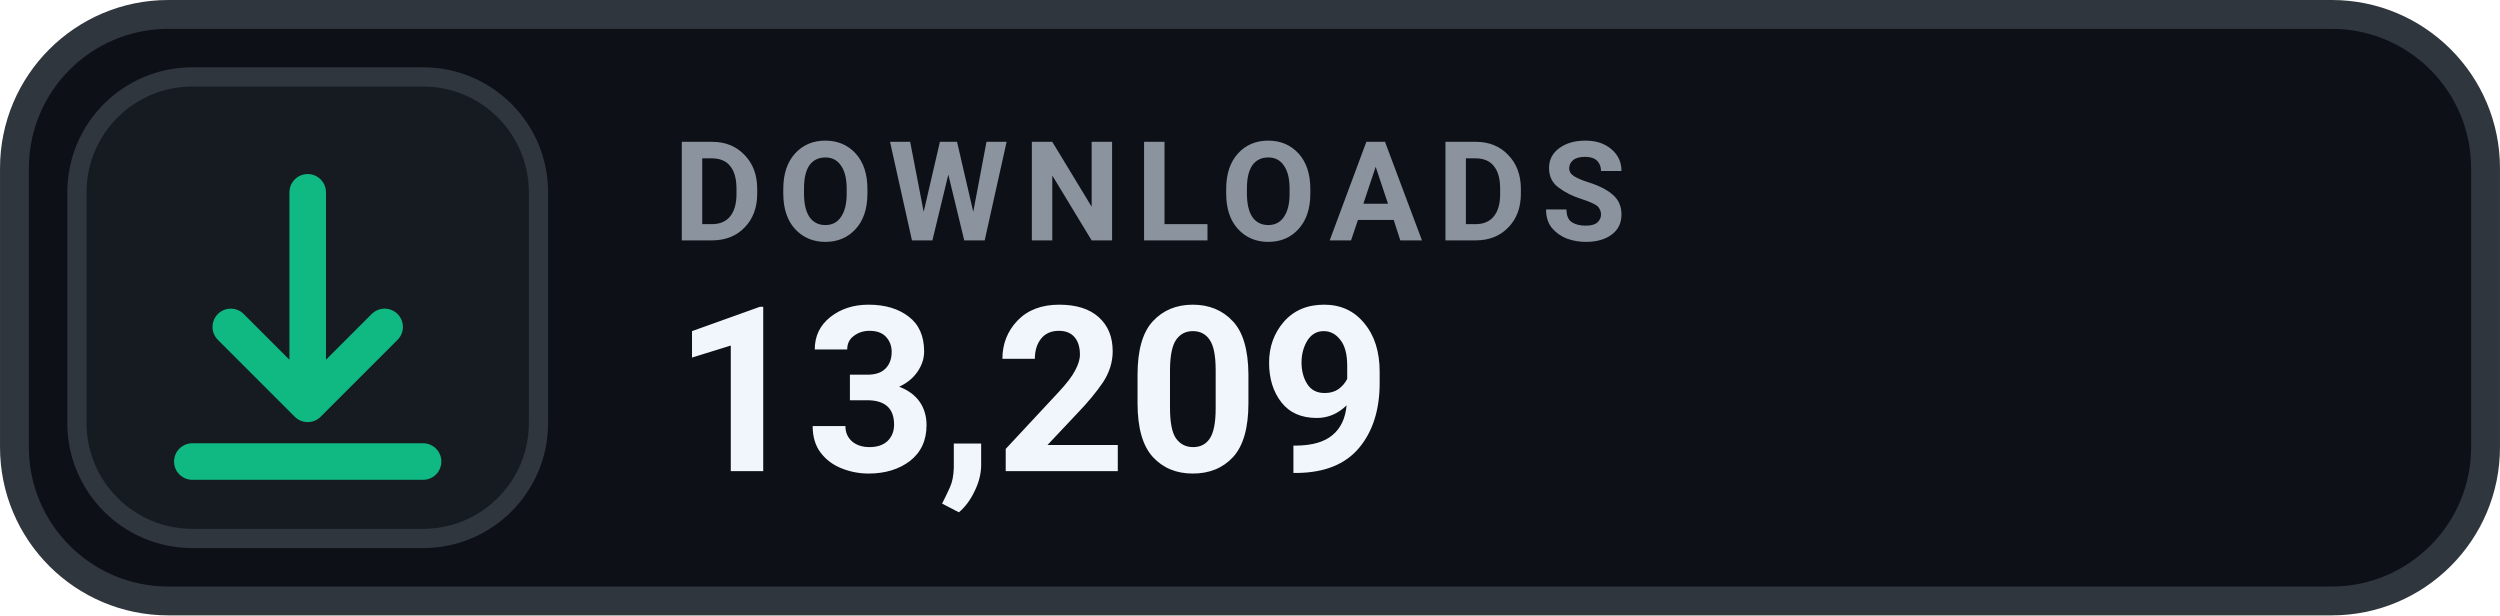
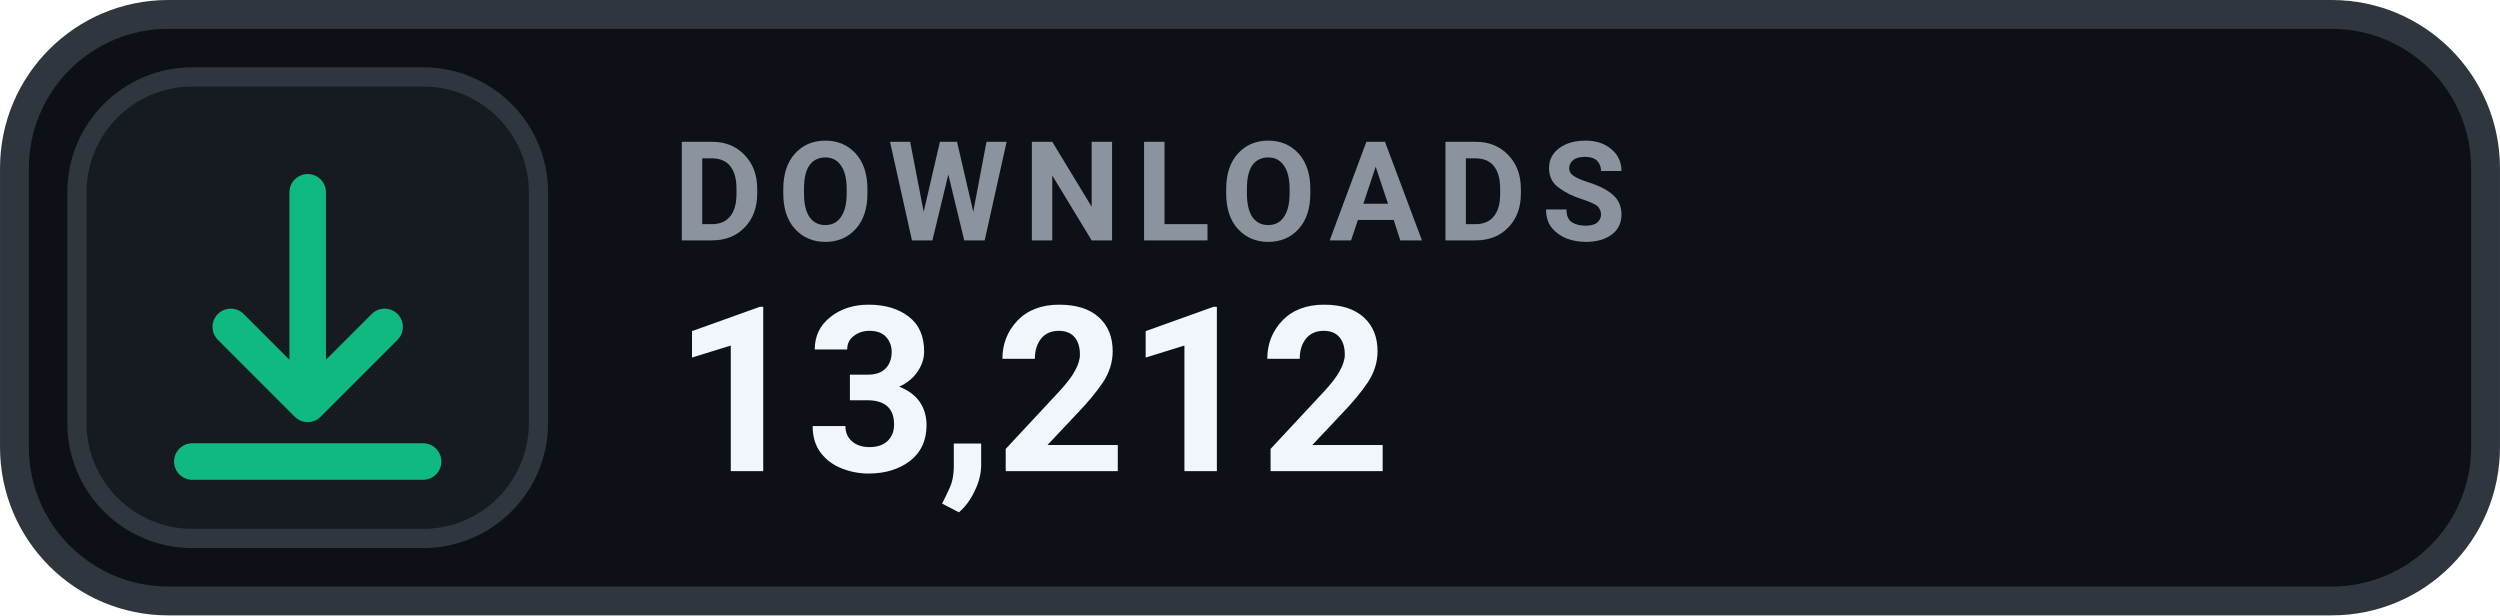
- <svg xmlns="http://www.w3.org/2000/svg" width="126" height="31.015" viewBox="0 0 130 32" role="img" aria-label="DOWNLOADS 13,209">
+ <svg xmlns="http://www.w3.org/2000/svg" width="126" height="31.015" viewBox="0 0 130 32" role="img" aria-label="DOWNLOADS 13,212">
  <rect x=".75" y=".75" width="128.5" height="30.5" rx="8" fill="#0D1117" stroke="#30363D" stroke-width="1.5" />
  <rect x="4" y="4" width="24" height="24" rx="6" fill="#161B22" stroke="#30363D" stroke-width="1" />
  <g transform="translate(16 16)" style="color:#10B981;">
    <path d="M0 -6 v11 m0 0 l4 -4 m-4 4 l-4 -4 M-6 8 h12" fill="none" stroke="currentColor" stroke-width="1.9" stroke-linecap="round" stroke-linejoin="round" />
  </g>
  <text x="35" y="12.5" fill="#8B949E" font-family="-apple-system,BlinkMacSystemFont,'Segoe UI',Roboto,Helvetica,Arial,sans-serif" font-size="7.2" font-weight="700" letter-spacing=".75">DOWNLOADS</text>
-   <text x="35" y="24.5" fill="#F0F6FC" font-family="-apple-system,BlinkMacSystemFont,'Segoe UI',Roboto,Helvetica,Arial,sans-serif" font-size="12" font-weight="700">13,209</text>
+   <text x="35" y="24.5" fill="#F0F6FC" font-family="-apple-system,BlinkMacSystemFont,'Segoe UI',Roboto,Helvetica,Arial,sans-serif" font-size="12" font-weight="700">13,212</text>
</svg>
